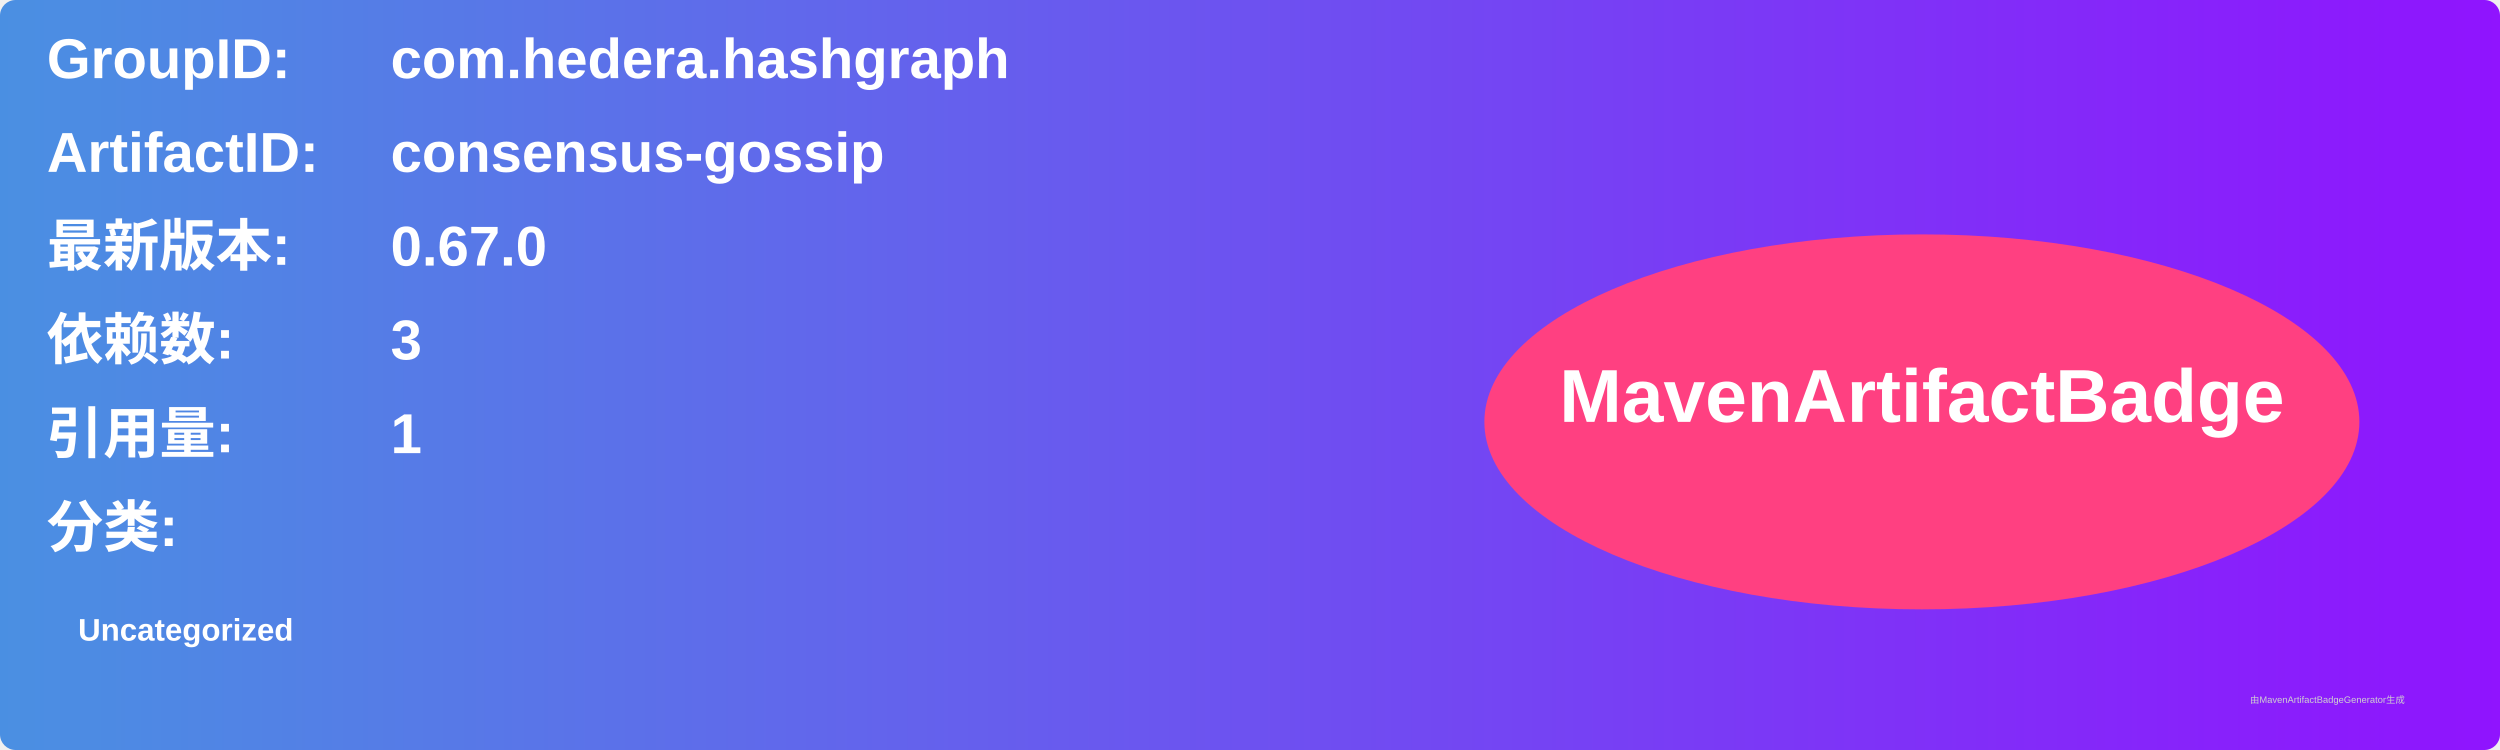
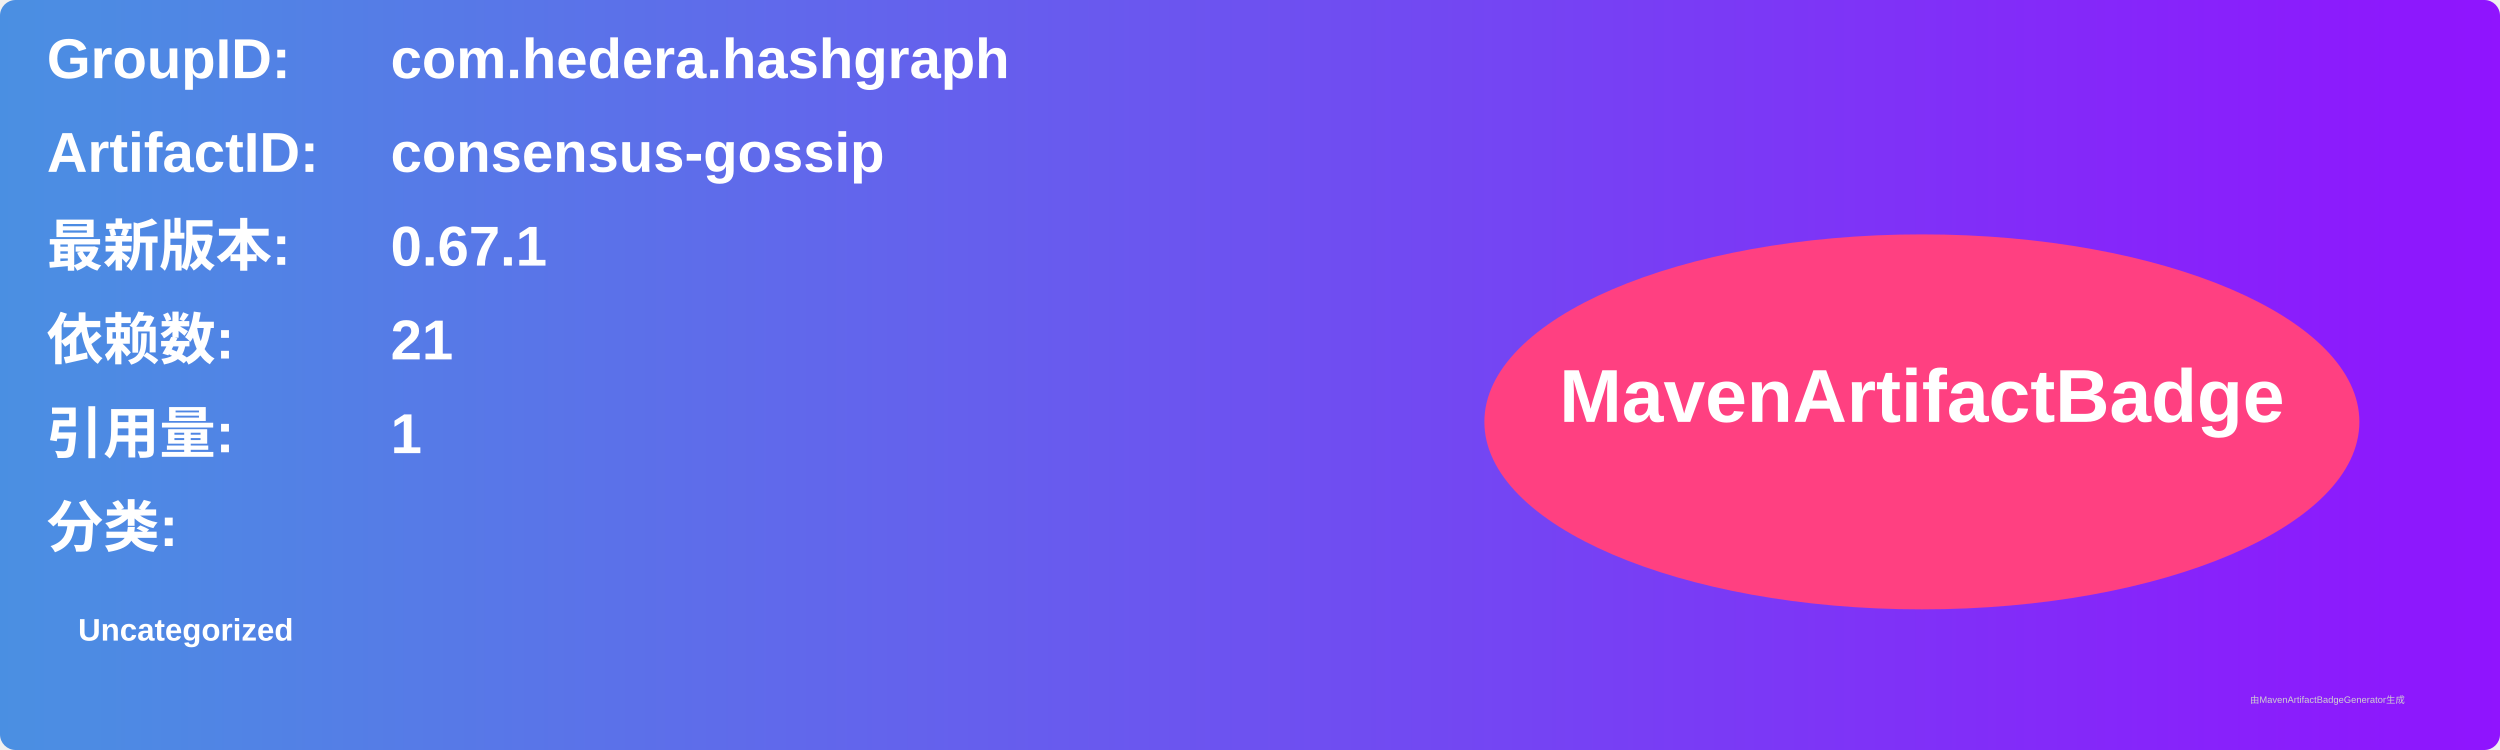
<svg xmlns="http://www.w3.org/2000/svg" width="800" height="240" viewBox="0 0 800 240">
  <linearGradient id="grad" x1="0%" y1="0%" x2="100%" y2="0%">
    <stop offset="0%" stop-color="#4a90e2" />
    <stop offset="100%" stop-color="#9013fe" />
  </linearGradient>
  <rect width="100%" height="100%" rx="5" ry="5" fill="url(#grad)" />
  <g transform="translate(15, 15)">
    <text x="0" y="10" font-family="Arial" font-size="18" fill="white" font-weight="bold" width="260">GroupID:</text>
    <text x="110" y="10" font-family="Arial" font-size="18" fill="white" font-weight="bold" width="460">com.hedera.hashgraph</text>
    <text x="0" y="40" font-family="Arial" font-size="18" fill="white" font-weight="bold" width="260">ArtifactID:</text>
    <text x="110" y="40" font-family="Arial" font-size="18" fill="white" font-weight="bold" width="460">consensus-gossip</text>
    <text x="0" y="70" font-family="Arial" font-size="18" fill="white" font-weight="bold">最新版本:</text>
    <text x="110" y="70" font-family="Arial" font-size="18" fill="white" font-weight="bold">
-       <tspan font-weight="bold">0.67.0</tspan>
+       <tspan font-weight="bold">0.67.1</tspan>
    </text>
    <text x="0" y="100" font-family="Arial" font-size="18" fill="white" font-weight="bold">依赖数: </text>
    <text x="110" y="100" font-family="Arial" font-size="18" fill="white">
-       <tspan font-weight="bold">3</tspan>
+       <tspan font-weight="bold">21</tspan>
    </text>
    <text x="0" y="130" font-family="Arial" font-size="18" fill="white" font-weight="bold">引用量: </text>
    <text x="110" y="130" font-family="Arial" font-size="18" fill="white">
      <tspan font-weight="bold">1</tspan>
    </text>
    <text x="0" y="160" font-family="Arial" font-size="18" fill="white" font-weight="bold">分类:</text>
    <text x="10" y="190" font-family="Arial" font-size="10" fill="white">
      <tspan font-weight="bold">Uncategorized</tspan>
    </text>
    <ellipse cx="600" cy="120" rx="140" ry="60" fill="#ff4081" />
    <text x="600" y="120" text-anchor="middle" font-family="Arial" font-size="24" fill="white" font-weight="bold">MavenArtifactBadge</text>
  </g>
  <text x="720" y="225" font-family="Arial" font-size="3" fill="#d0d0d0">由MavenArtifactBadgeGenerator生成</text>
</svg>
